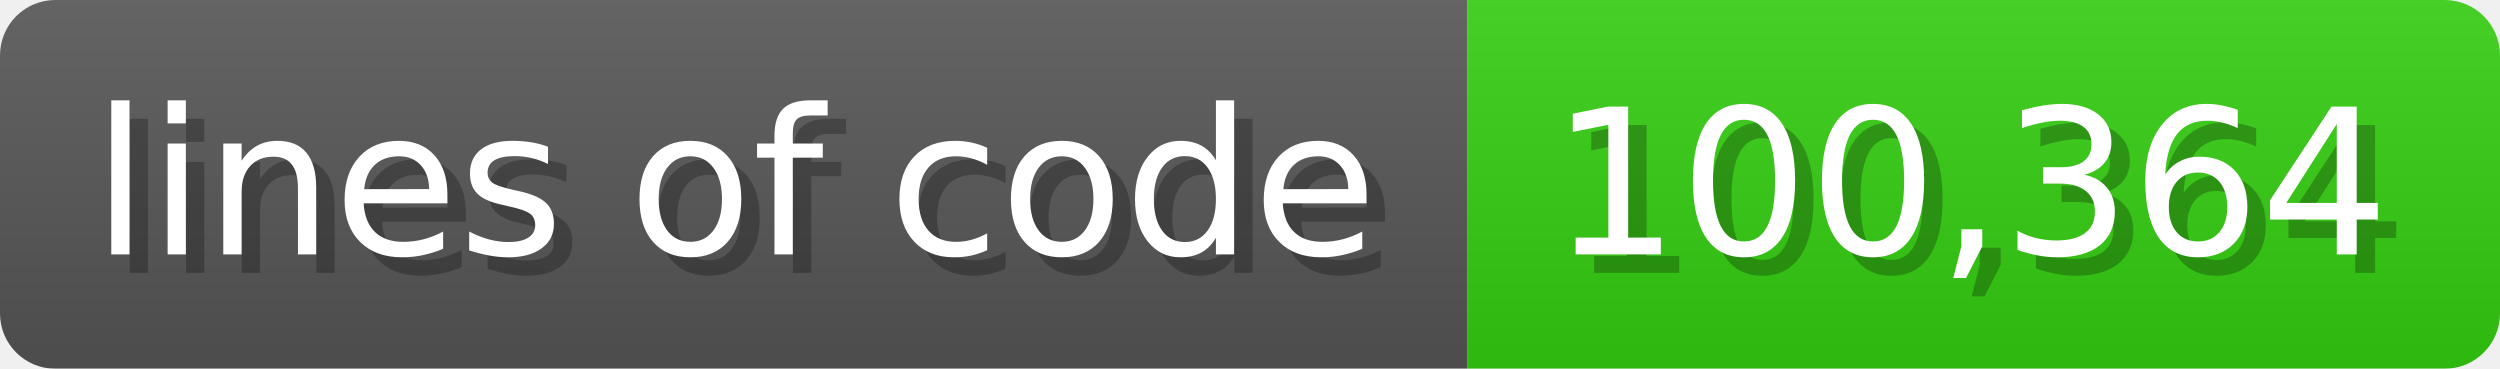
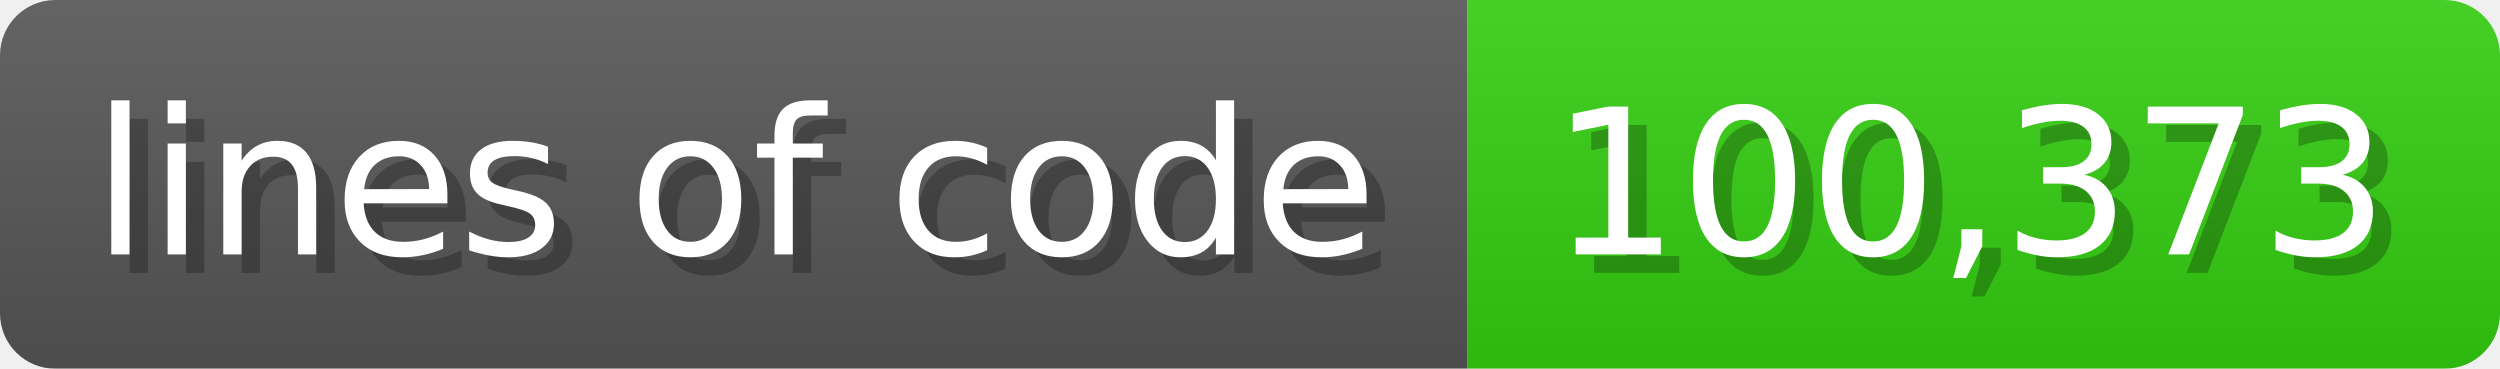
<svg xmlns="http://www.w3.org/2000/svg" width="135.6" height="20" viewBox="0 0 1356 200">
  <linearGradient id="a" x2="0" y2="100%">
    <stop offset="0" stop-opacity=".1" stop-color="#EEE" />
    <stop offset="1" stop-opacity=".1" />
  </linearGradient>
  <mask id="m">
    <rect width="1356" height="200" rx="30" fill="#FFF" />
  </mask>
  <g mask="url(#m)">
    <rect width="796" height="200" fill="#555" />
    <rect width="560" height="200" fill="#3C1" x="796" />
    <rect width="1356" height="200" fill="url(#a)" />
  </g>
  <g fill="#fff" text-anchor="start" font-family="Verdana,DejaVu Sans,sans-serif" font-size="110">
    <text x="60" y="148" textLength="696" fill="#000" opacity="0.25">lines of code</text>
    <text x="50" y="138" textLength="696">lines of code</text>
-     <text x="851" y="148" textLength="460" fill="#000" opacity="0.25">100,364</text>
-     <text x="841" y="138" textLength="460">100,364</text>
+     <text x="851" y="148" textLength="460" fill="#000" opacity="0.25">100,373</text>
+     <text x="841" y="138" textLength="460">100,373</text>
  </g>
</svg>
